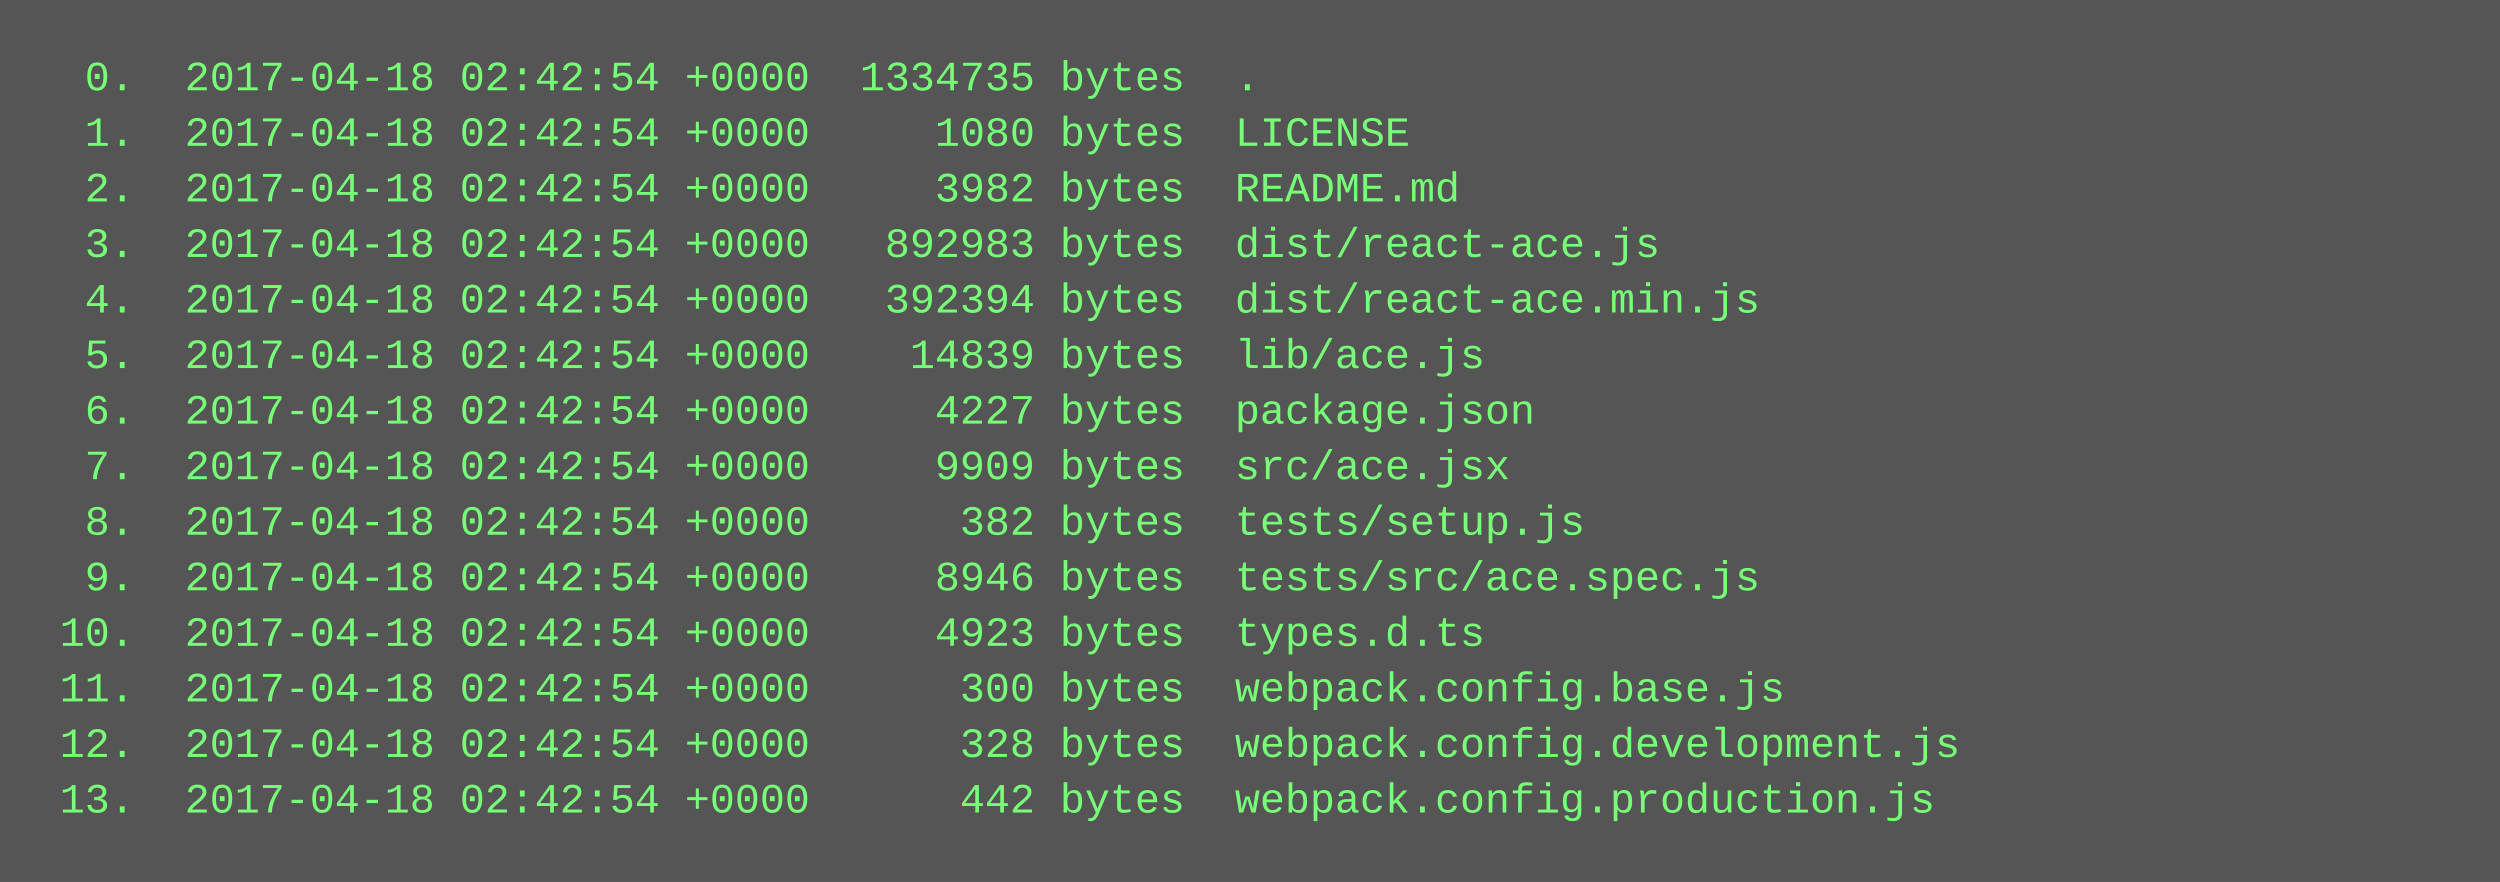
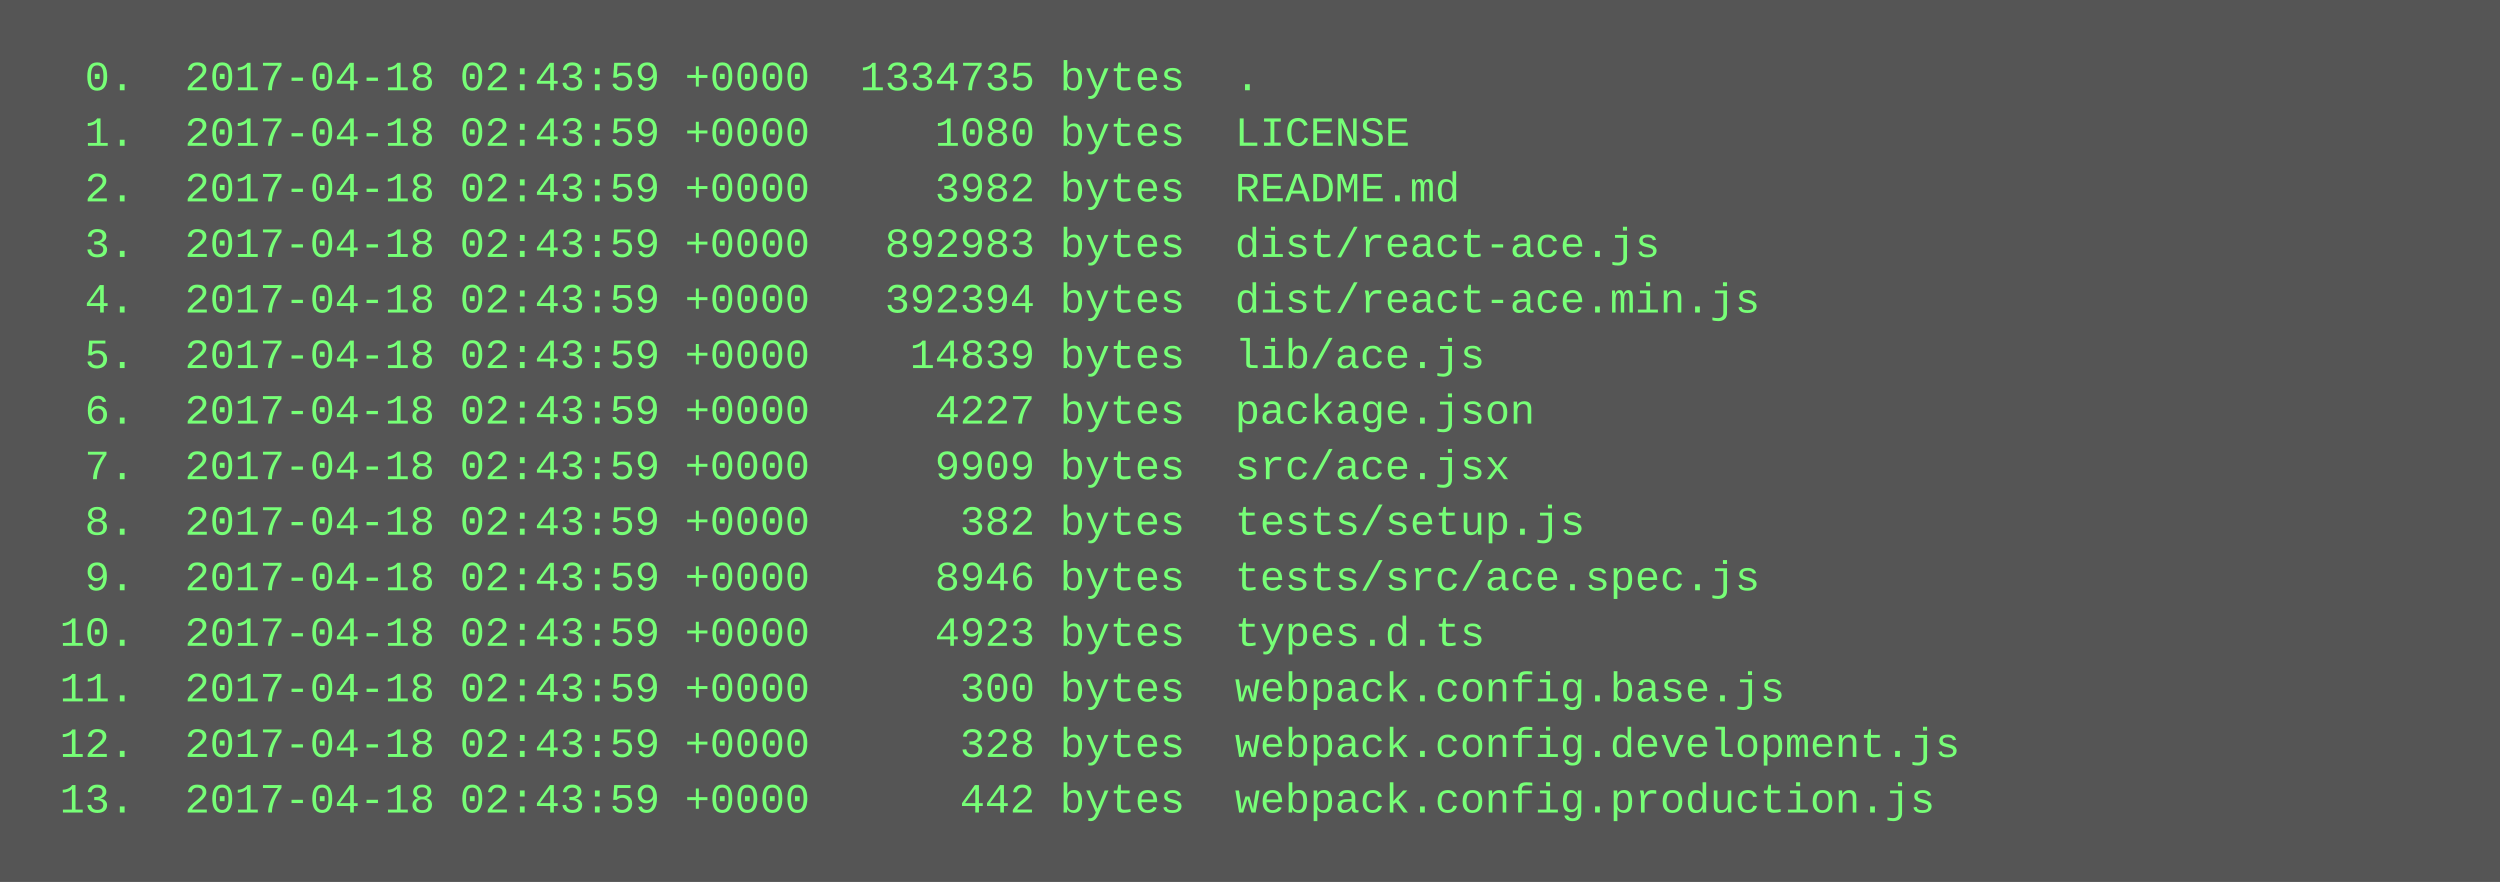
<svg xmlns="http://www.w3.org/2000/svg" height="254" width="720">
  <rect height="254" fill="#555" width="720" />
  <text fill="#7f7" font-family="Courier New" font-size="12" xml:space="preserve">
-     <tspan x="10" y="26">  0.  2017-04-18 02:42:54 +0000  1334735 bytes  .</tspan>
-     <tspan x="10" y="42">  1.  2017-04-18 02:42:54 +0000     1080 bytes  LICENSE</tspan>
-     <tspan x="10" y="58">  2.  2017-04-18 02:42:54 +0000     3982 bytes  README.md</tspan>
-     <tspan x="10" y="74">  3.  2017-04-18 02:42:54 +0000   892983 bytes  dist/react-ace.js</tspan>
-     <tspan x="10" y="90">  4.  2017-04-18 02:42:54 +0000   392394 bytes  dist/react-ace.min.js</tspan>
-     <tspan x="10" y="106">  5.  2017-04-18 02:42:54 +0000    14839 bytes  lib/ace.js</tspan>
-     <tspan x="10" y="122">  6.  2017-04-18 02:42:54 +0000     4227 bytes  package.json</tspan>
-     <tspan x="10" y="138">  7.  2017-04-18 02:42:54 +0000     9909 bytes  src/ace.jsx</tspan>
-     <tspan x="10" y="154">  8.  2017-04-18 02:42:54 +0000      382 bytes  tests/setup.js</tspan>
-     <tspan x="10" y="170">  9.  2017-04-18 02:42:54 +0000     8946 bytes  tests/src/ace.spec.js</tspan>
-     <tspan x="10" y="186"> 10.  2017-04-18 02:42:54 +0000     4923 bytes  types.d.ts</tspan>
-     <tspan x="10" y="202"> 11.  2017-04-18 02:42:54 +0000      300 bytes  webpack.config.base.js</tspan>
-     <tspan x="10" y="218"> 12.  2017-04-18 02:42:54 +0000      328 bytes  webpack.config.development.js</tspan>
-     <tspan x="10" y="234"> 13.  2017-04-18 02:42:54 +0000      442 bytes  webpack.config.production.js</tspan>
+     <tspan x="10" y="26">  0.  2017-04-18 02:43:59 +0000  1334735 bytes  .</tspan>
+     <tspan x="10" y="42">  1.  2017-04-18 02:43:59 +0000     1080 bytes  LICENSE</tspan>
+     <tspan x="10" y="58">  2.  2017-04-18 02:43:59 +0000     3982 bytes  README.md</tspan>
+     <tspan x="10" y="74">  3.  2017-04-18 02:43:59 +0000   892983 bytes  dist/react-ace.js</tspan>
+     <tspan x="10" y="90">  4.  2017-04-18 02:43:59 +0000   392394 bytes  dist/react-ace.min.js</tspan>
+     <tspan x="10" y="106">  5.  2017-04-18 02:43:59 +0000    14839 bytes  lib/ace.js</tspan>
+     <tspan x="10" y="122">  6.  2017-04-18 02:43:59 +0000     4227 bytes  package.json</tspan>
+     <tspan x="10" y="138">  7.  2017-04-18 02:43:59 +0000     9909 bytes  src/ace.jsx</tspan>
+     <tspan x="10" y="154">  8.  2017-04-18 02:43:59 +0000      382 bytes  tests/setup.js</tspan>
+     <tspan x="10" y="170">  9.  2017-04-18 02:43:59 +0000     8946 bytes  tests/src/ace.spec.js</tspan>
+     <tspan x="10" y="186"> 10.  2017-04-18 02:43:59 +0000     4923 bytes  types.d.ts</tspan>
+     <tspan x="10" y="202"> 11.  2017-04-18 02:43:59 +0000      300 bytes  webpack.config.base.js</tspan>
+     <tspan x="10" y="218"> 12.  2017-04-18 02:43:59 +0000      328 bytes  webpack.config.development.js</tspan>
+     <tspan x="10" y="234"> 13.  2017-04-18 02:43:59 +0000      442 bytes  webpack.config.production.js</tspan>
  </text>
</svg>
